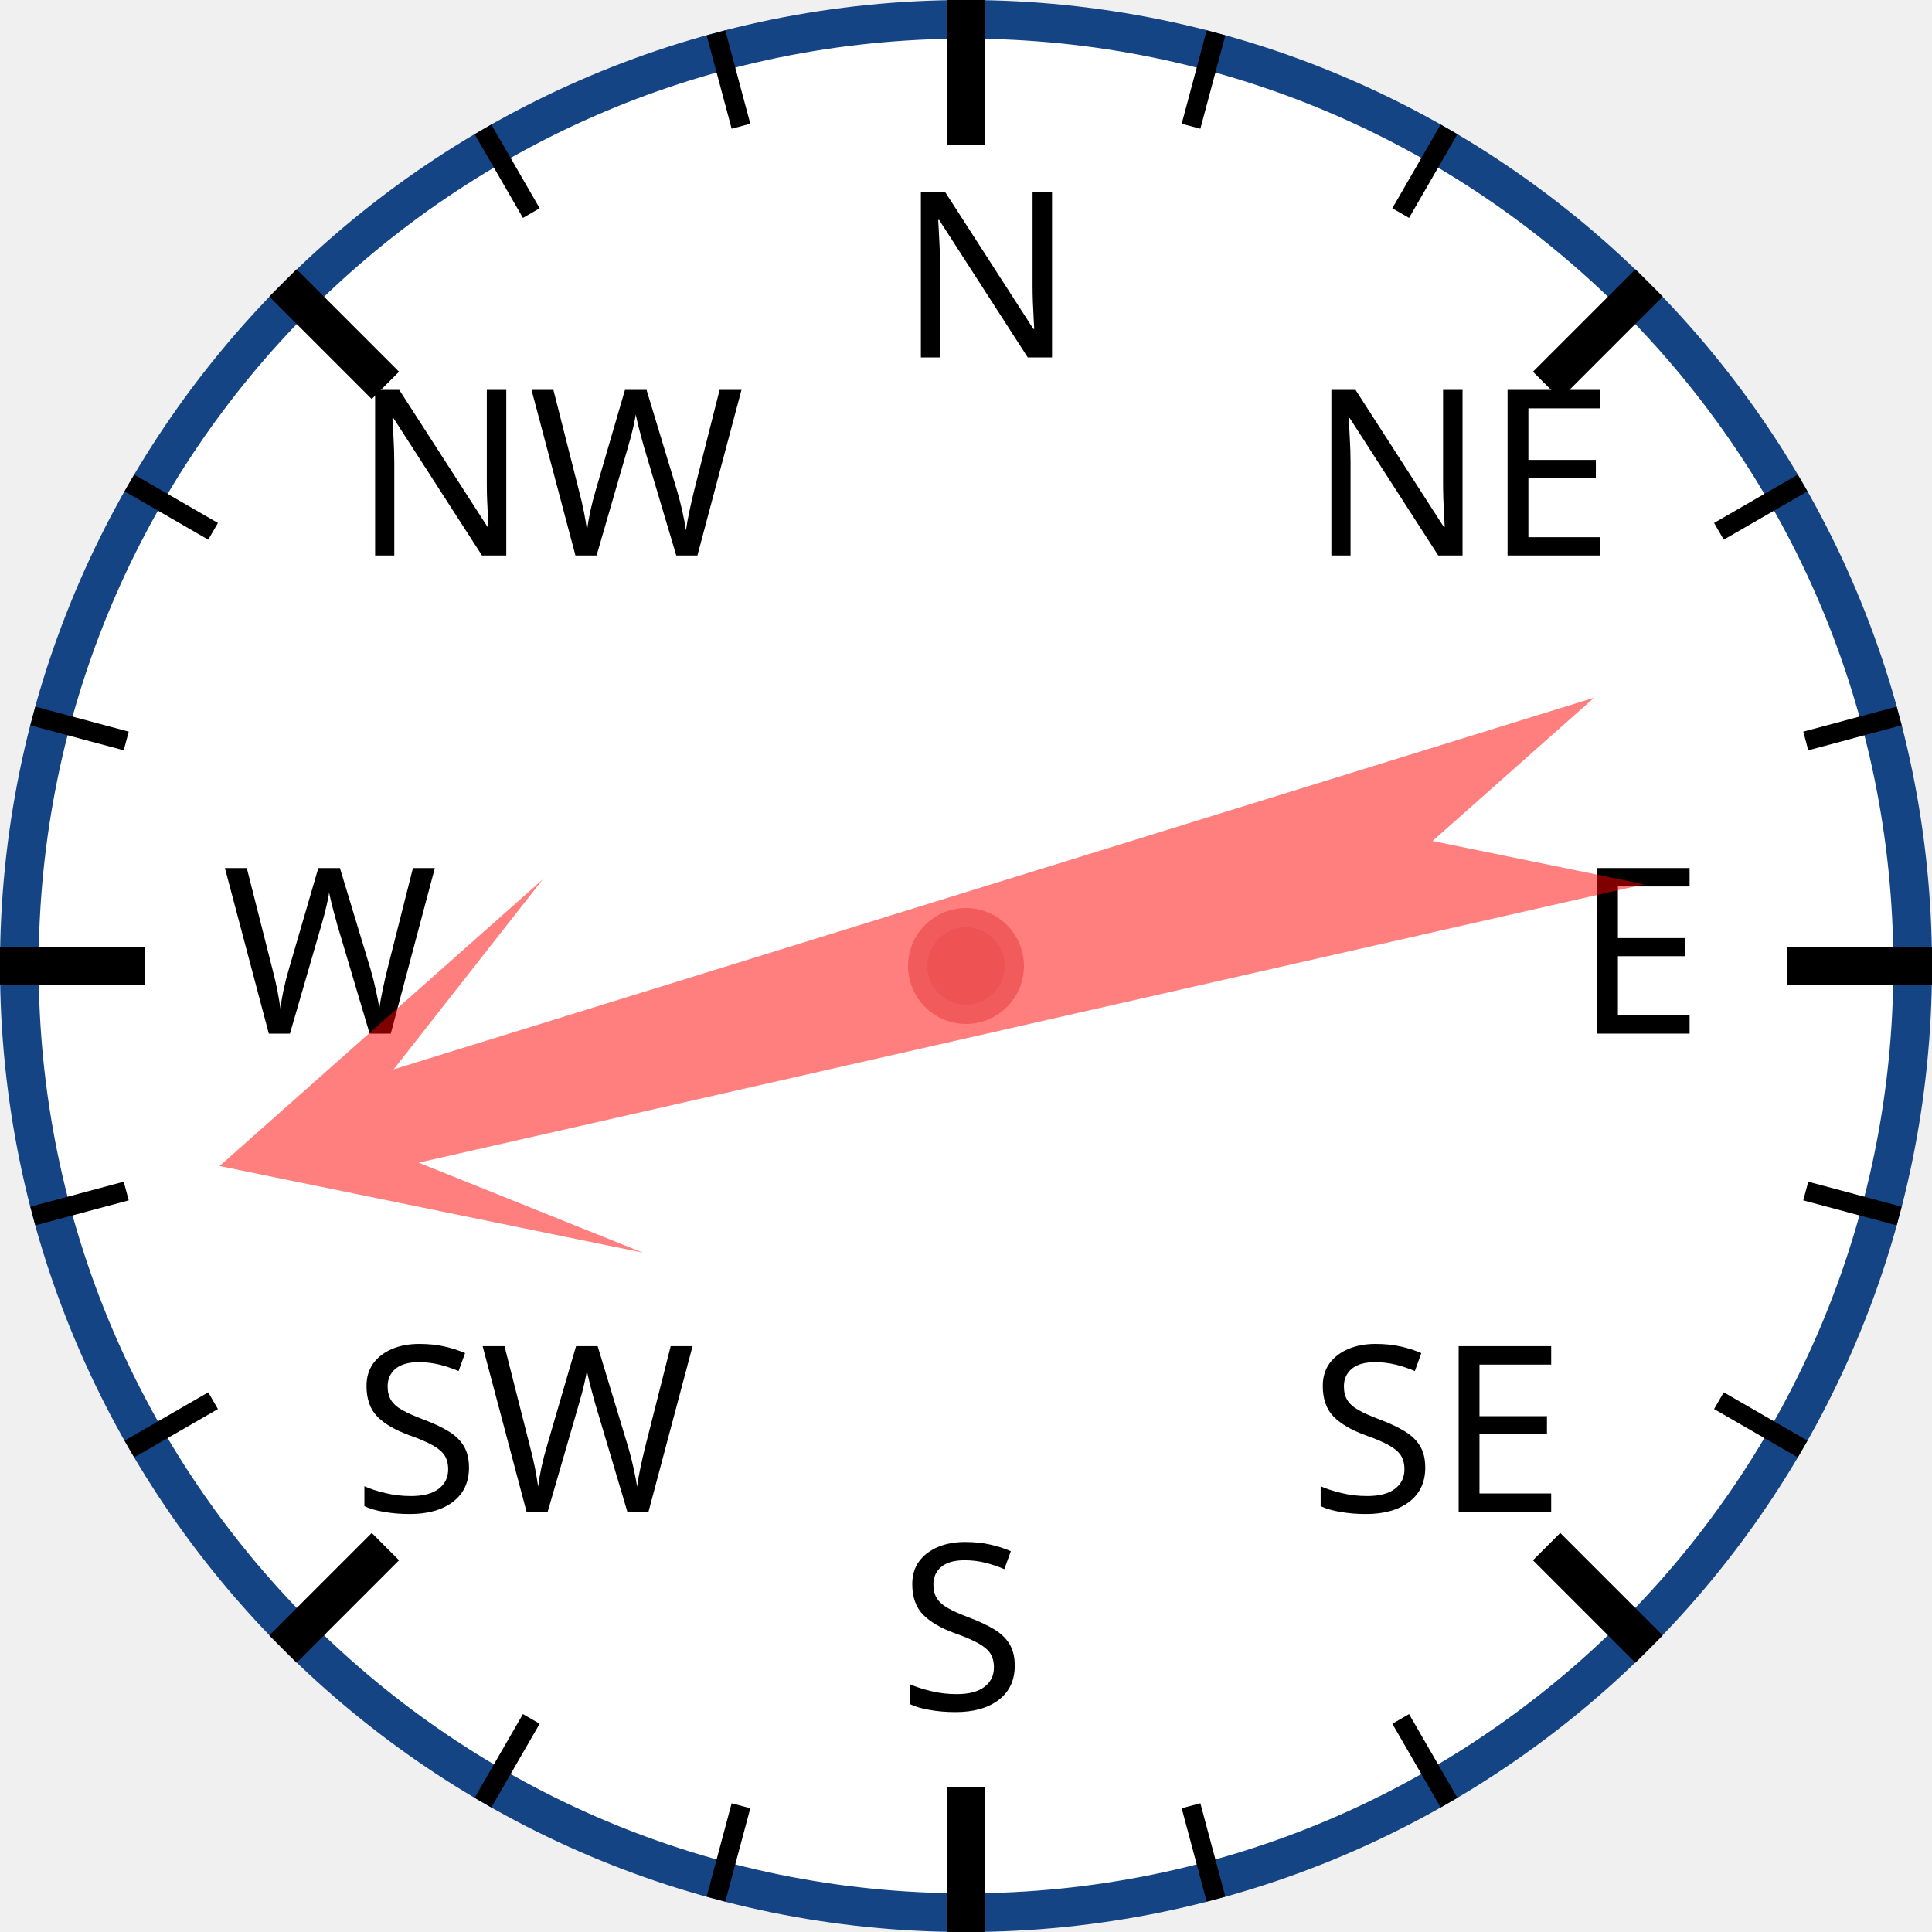
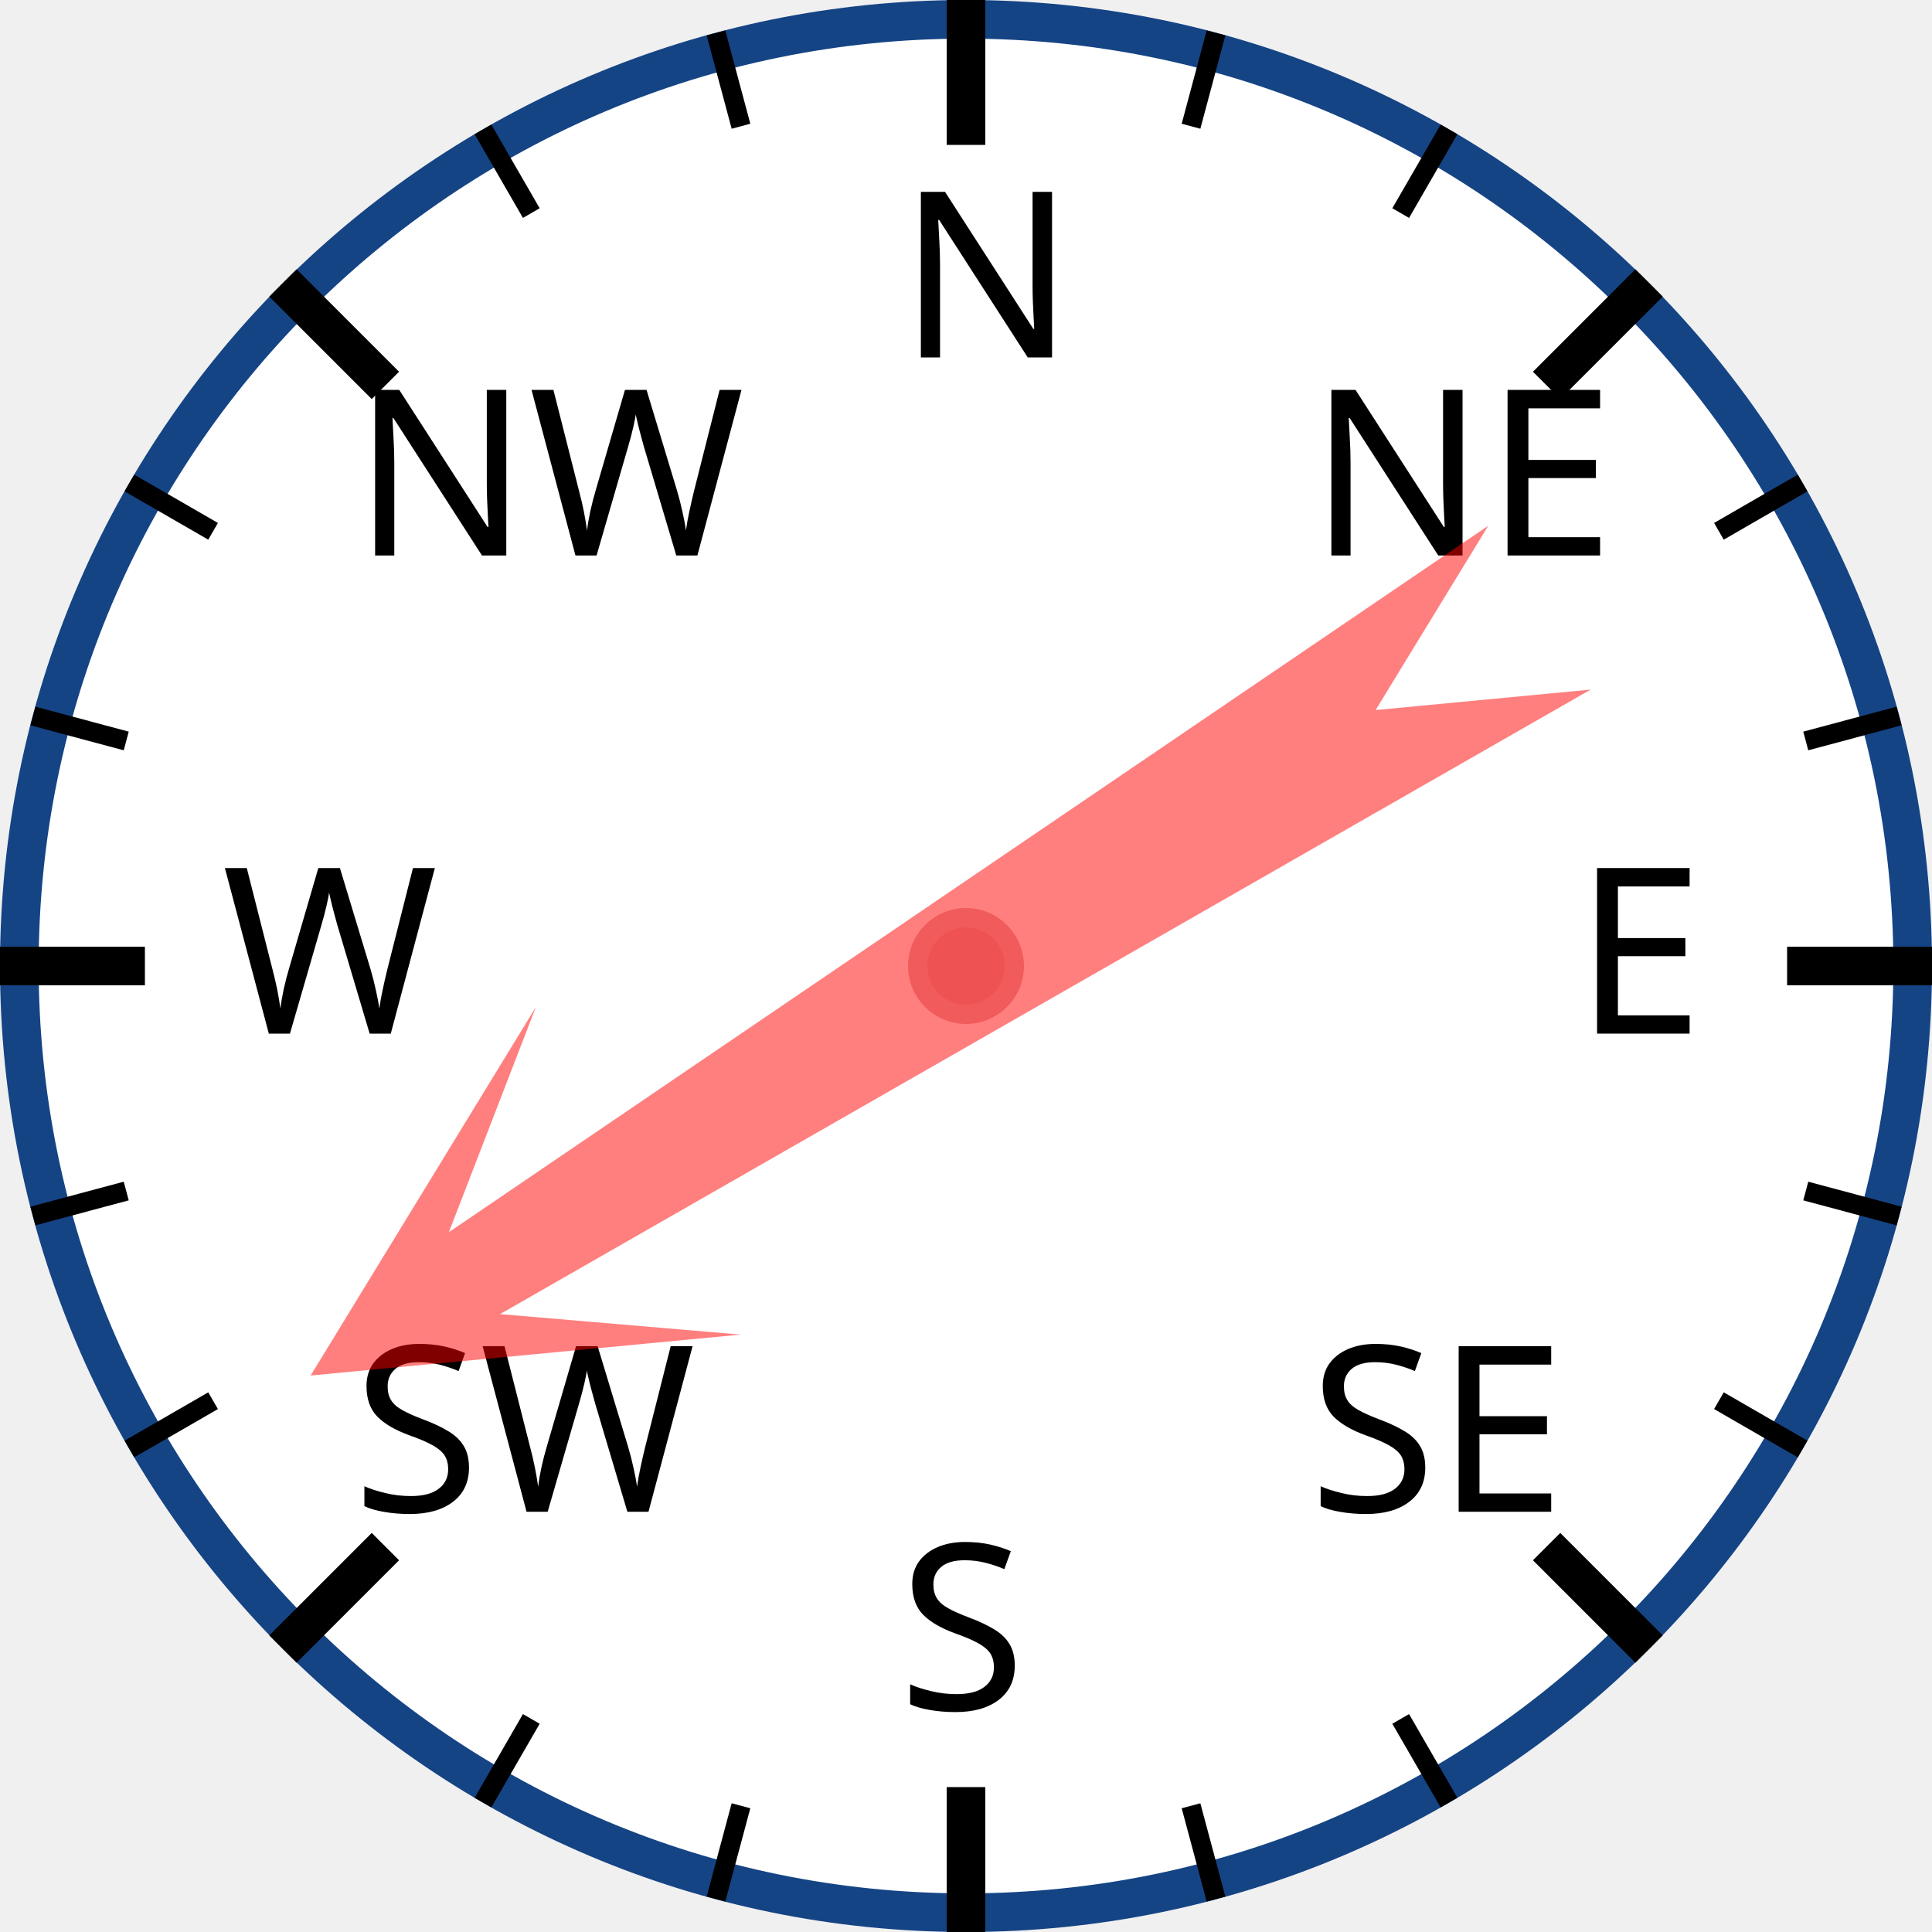
<svg xmlns="http://www.w3.org/2000/svg" width="120px" height="120px" viewBox="0 0 200 200">
  <circle cx="100" cy="100" r="98" style="fill: white; stroke: #154485; stroke-width: 4;" />
  <text x="93.0" y="37.0" style="font-family: sans-serif; font-size: 18pt;">N</text>
  <line x1="100.0" y1="0.0" x2="100.0" y2="15.0" style="stroke: black; stroke-width: 4;" />
  <line x1="74.118" y1="3.407" x2="76.706" y2="13.067" style="stroke: black; stroke-width: 2;" />
  <line x1="50" y1="13.397" x2="55" y2="22.058" style="stroke: black; stroke-width: 2;" />
  <text x="36.503" y="57.503" style="font-family: sans-serif; font-size: 18pt;">NW</text>
  <line x1="29.289" y1="29.289" x2="39.896" y2="39.896" style="stroke: black; stroke-width: 4;" />
  <line x1="13.397" y1="50" x2="22.058" y2="55" style="stroke: black; stroke-width: 2;" />
  <line x1="3.407" y1="74.118" x2="13.067" y2="76.706" style="stroke: black; stroke-width: 2;" />
  <text x="23.0" y="107.0" style="font-family: sans-serif; font-size: 18pt;">W</text>
  <line x1="0.0" y1="100.0" x2="15.0" y2="100.0" style="stroke: black; stroke-width: 4;" />
  <line x1="3.407" y1="125.882" x2="13.067" y2="123.294" style="stroke: black; stroke-width: 2;" />
  <line x1="13.397" y1="150" x2="22.058" y2="145" style="stroke: black; stroke-width: 2;" />
  <text x="36.503" y="156.497" style="font-family: sans-serif; font-size: 18pt;">SW</text>
  <line x1="29.289" y1="170.711" x2="39.896" y2="160.104" style="stroke: black; stroke-width: 4;" />
  <line x1="50" y1="186.603" x2="55" y2="177.942" style="stroke: black; stroke-width: 2;" />
  <line x1="74.118" y1="196.593" x2="76.706" y2="186.933" style="stroke: black; stroke-width: 2;" />
  <text x="93" y="177.0" style="font-family: sans-serif; font-size: 18pt;">S</text>
  <line x1="100" y1="200.0" x2="100" y2="185.0" style="stroke: black; stroke-width: 4;" />
  <line x1="125.882" y1="196.593" x2="123.294" y2="186.933" style="stroke: black; stroke-width: 2;" />
  <line x1="150.0" y1="186.603" x2="145.0" y2="177.942" style="stroke: black; stroke-width: 2;" />
  <text x="135.497" y="156.497" style="font-family: sans-serif; font-size: 18pt;">SE</text>
  <line x1="170.711" y1="170.711" x2="160.104" y2="160.104" style="stroke: black; stroke-width: 4;" />
  <line x1="186.603" y1="150" x2="177.942" y2="145" style="stroke: black; stroke-width: 2;" />
  <line x1="196.593" y1="125.882" x2="186.933" y2="123.294" style="stroke: black; stroke-width: 2;" />
  <text x="163.0" y="107" style="font-family: sans-serif; font-size: 18pt;">E</text>
  <line x1="200.0" y1="100" x2="185.0" y2="100" style="stroke: black; stroke-width: 4;" />
  <line x1="196.593" y1="74.118" x2="186.933" y2="76.706" style="stroke: black; stroke-width: 2;" />
  <line x1="186.603" y1="50" x2="177.942" y2="55" style="stroke: black; stroke-width: 2;" />
  <text x="135.497" y="57.503" style="font-family: sans-serif; font-size: 18pt;">NE</text>
  <line x1="170.711" y1="29.289" x2="160.104" y2="39.896" style="stroke: black; stroke-width: 4;" />
  <line x1="150" y1="13.397" x2="145" y2="22.058" style="stroke: black; stroke-width: 2;" />
  <line x1="125.882" y1="3.407" x2="123.294" y2="13.067" style="stroke: black; stroke-width: 2;" />
-   <polygon points="100 20 120 60 105 40 110 170 100 150 90 170 95 40 80 60" style="fill: red; fill-opacity: 0.5;" transform="rotate(255,100,100)" />
+   <polygon points="100 20 120 60 105 40 110 170 100 150 90 170 95 40 80 60" style="fill: red; fill-opacity: 0.5;" transform="rotate(238,100,100)" />
  <circle cx="100" cy="100" r="5" style="fill: #EE5252; stroke: #F25B5B; stroke-width: 2;" />
</svg>
